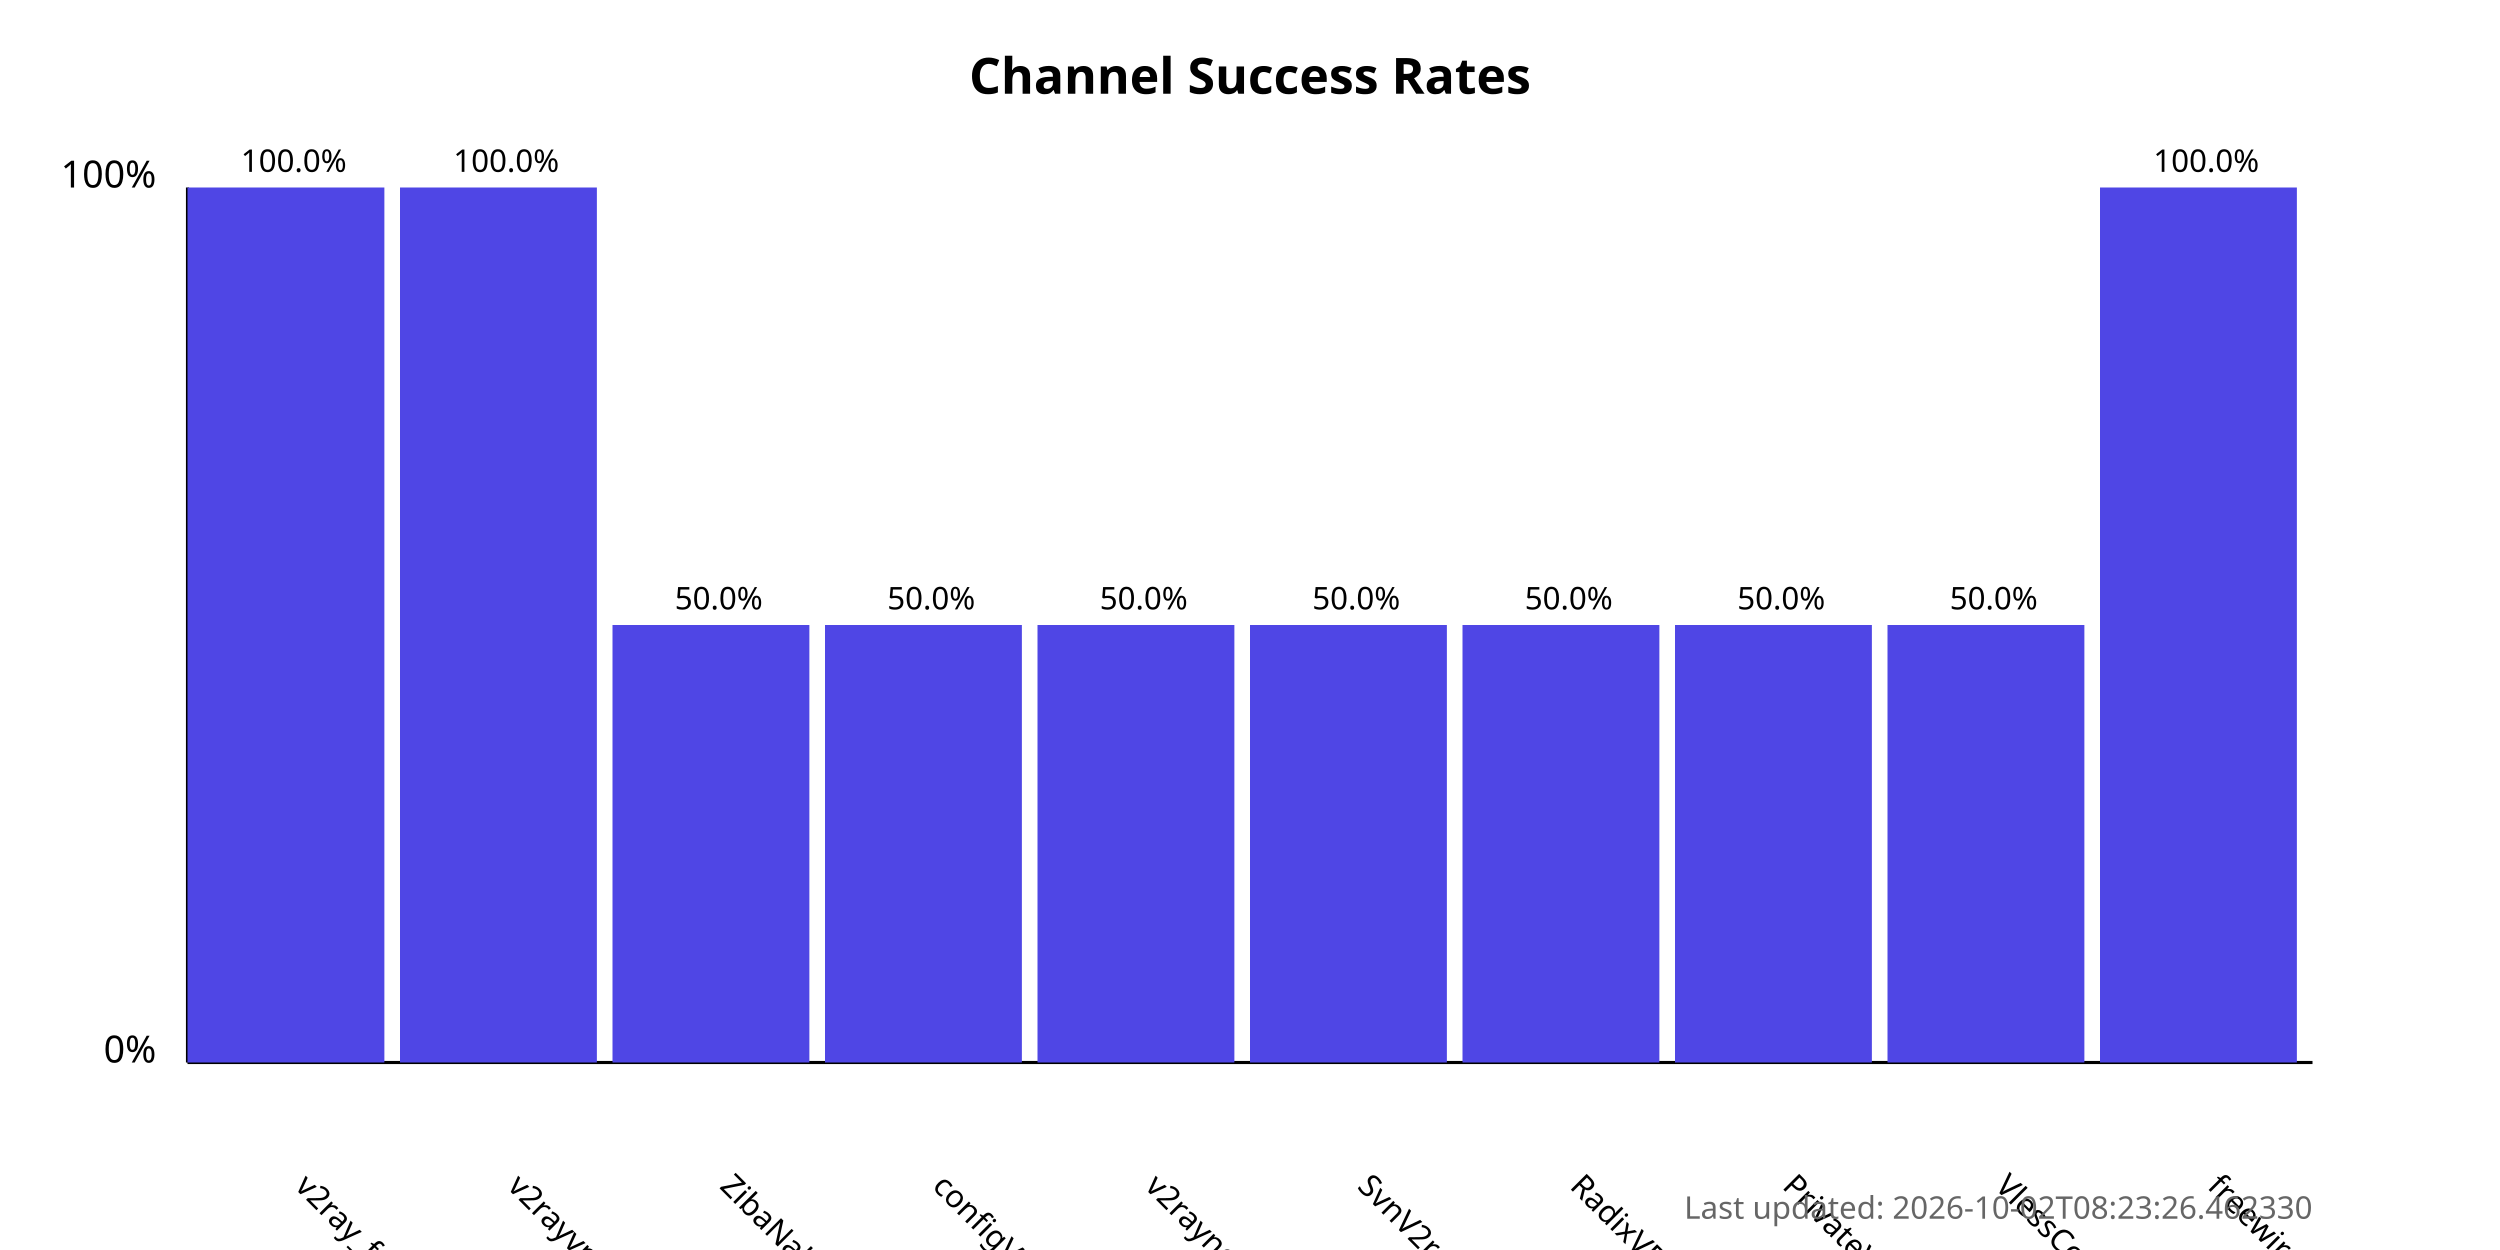
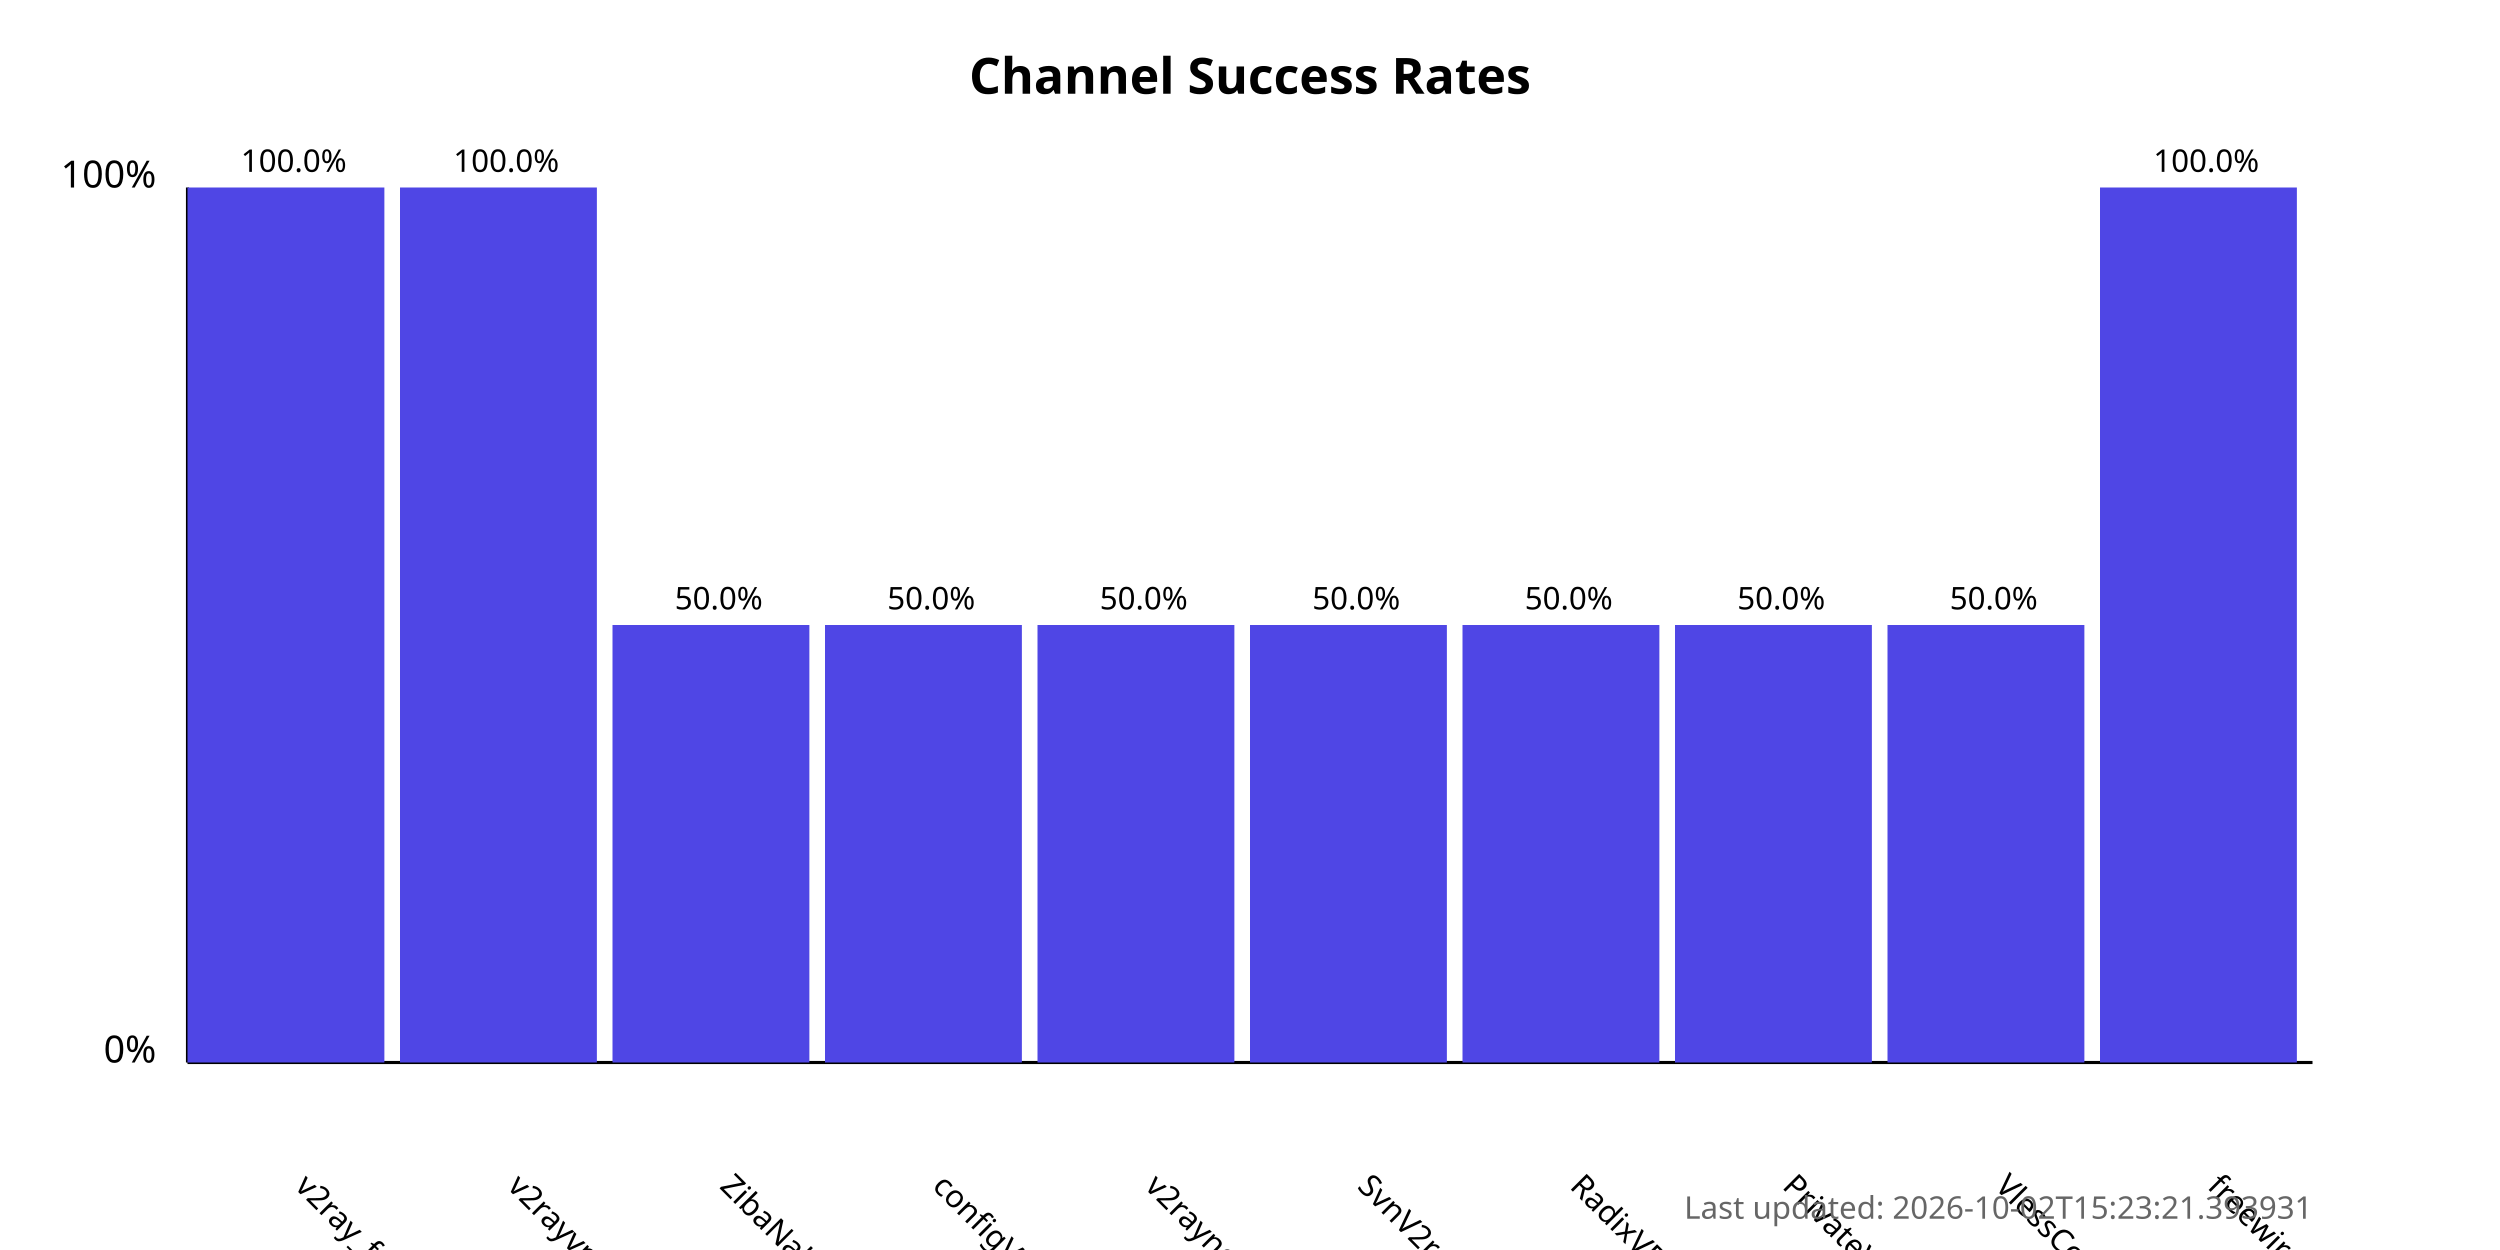
<svg xmlns="http://www.w3.org/2000/svg" width="800" height="400">
  <style>
            .chart-title { font: bold 16px sans-serif; }
            .axis-label { font: 12px sans-serif; }
            .tick-label { font: 10px sans-serif; }
            .bar { fill: #4f46e5; }
            .bar:hover { fill: #6366f1; }
            .timestamp { font: 10px sans-serif; fill: #666; }
        </style>
  <text x="400.0" y="30" text-anchor="middle" class="chart-title">
            Channel Success Rates
        </text>
  <line x1="60" y1="340" x2="60" y2="60" stroke="black" stroke-width="1" />
  <line x1="60" y1="340" x2="740" y2="340" stroke="black" stroke-width="1" />
  <text x="50" y="340" text-anchor="end" class="axis-label">0%</text>
  <text x="50" y="60" text-anchor="end" class="axis-label">100%</text>
  <g>
    <rect x="60" y="60.0" width="63.0" height="280.0" class="bar" />
    <text x="94.0" y="380" transform="rotate(45, 94.0, 380)" text-anchor="start" class="tick-label">
                v2ray_free_conf
            </text>
    <text x="94.0" y="55.0" text-anchor="middle" class="tick-label">
                100.0%
            </text>
  </g>
  <g>
    <rect x="128.0" y="60.0" width="63.0" height="280.0" class="bar" />
    <text x="162.0" y="380" transform="rotate(45, 162.0, 380)" text-anchor="start" class="tick-label">
                v2rayvpno
            </text>
    <text x="162.0" y="55.0" text-anchor="middle" class="tick-label">
                100.0%
            </text>
  </g>
  <g>
    <rect x="196.0" y="200.0" width="63.0" height="140.0" class="bar" />
    <text x="230.0" y="380" transform="rotate(45, 230.0, 380)" text-anchor="start" class="tick-label">
                ZibaNabz
            </text>
    <text x="230.0" y="195.0" text-anchor="middle" class="tick-label">
                50.0%
            </text>
  </g>
  <g>
    <rect x="264.0" y="200.0" width="63.0" height="140.0" class="bar" />
    <text x="298.0" y="380" transform="rotate(45, 298.0, 380)" text-anchor="start" class="tick-label">
                configV2rayForFree
            </text>
    <text x="298.0" y="195.0" text-anchor="middle" class="tick-label">
                50.0%
            </text>
  </g>
  <g>
    <rect x="332.0" y="200.0" width="63.0" height="140.0" class="bar" />
    <text x="366.0" y="380" transform="rotate(45, 366.0, 380)" text-anchor="start" class="tick-label">
                v2rayngvpn
            </text>
    <text x="366.0" y="195.0" text-anchor="middle" class="tick-label">
                50.0%
            </text>
  </g>
  <g>
    <rect x="400.0" y="200.0" width="63.0" height="140.0" class="bar" />
    <text x="434.0" y="380" transform="rotate(45, 434.0, 380)" text-anchor="start" class="tick-label">
                SvnV2ray
            </text>
    <text x="434.0" y="195.0" text-anchor="middle" class="tick-label">
                50.0%
            </text>
  </g>
  <g>
    <rect x="468.0" y="200.0" width="63.0" height="140.0" class="bar" />
    <text x="502.0" y="380" transform="rotate(45, 502.0, 380)" text-anchor="start" class="tick-label">
                RadixVPN
            </text>
    <text x="502.0" y="195.0" text-anchor="middle" class="tick-label">
                50.0%
            </text>
  </g>
  <g>
    <rect x="536.0" y="200.0" width="63.0" height="140.0" class="bar" />
    <text x="570.0" y="380" transform="rotate(45, 570.0, 380)" text-anchor="start" class="tick-label">
                PrivateVPNs
            </text>
    <text x="570.0" y="195.0" text-anchor="middle" class="tick-label">
                50.0%
            </text>
  </g>
  <g>
    <rect x="604.0" y="200.0" width="63.0" height="140.0" class="bar" />
    <text x="638.0" y="380" transform="rotate(45, 638.0, 380)" text-anchor="start" class="tick-label">
                VlessConfig
            </text>
    <text x="638.0" y="195.0" text-anchor="middle" class="tick-label">
                50.0%
            </text>
  </g>
  <g>
    <rect x="672.0" y="60.0" width="63.0" height="280.0" class="bar" />
    <text x="706.0" y="380" transform="rotate(45, 706.0, 380)" text-anchor="start" class="tick-label">
                freewireguard
            </text>
    <text x="706.0" y="55.0" text-anchor="middle" class="tick-label">
                100.0%
            </text>
  </g>
  <text x="740" y="390" text-anchor="end" class="timestamp">
-             Last updated: 2026-10-02T08:23:26.462330
+             Last updated: 2026-10-02T15:23:21.393931
        </text>
</svg>
